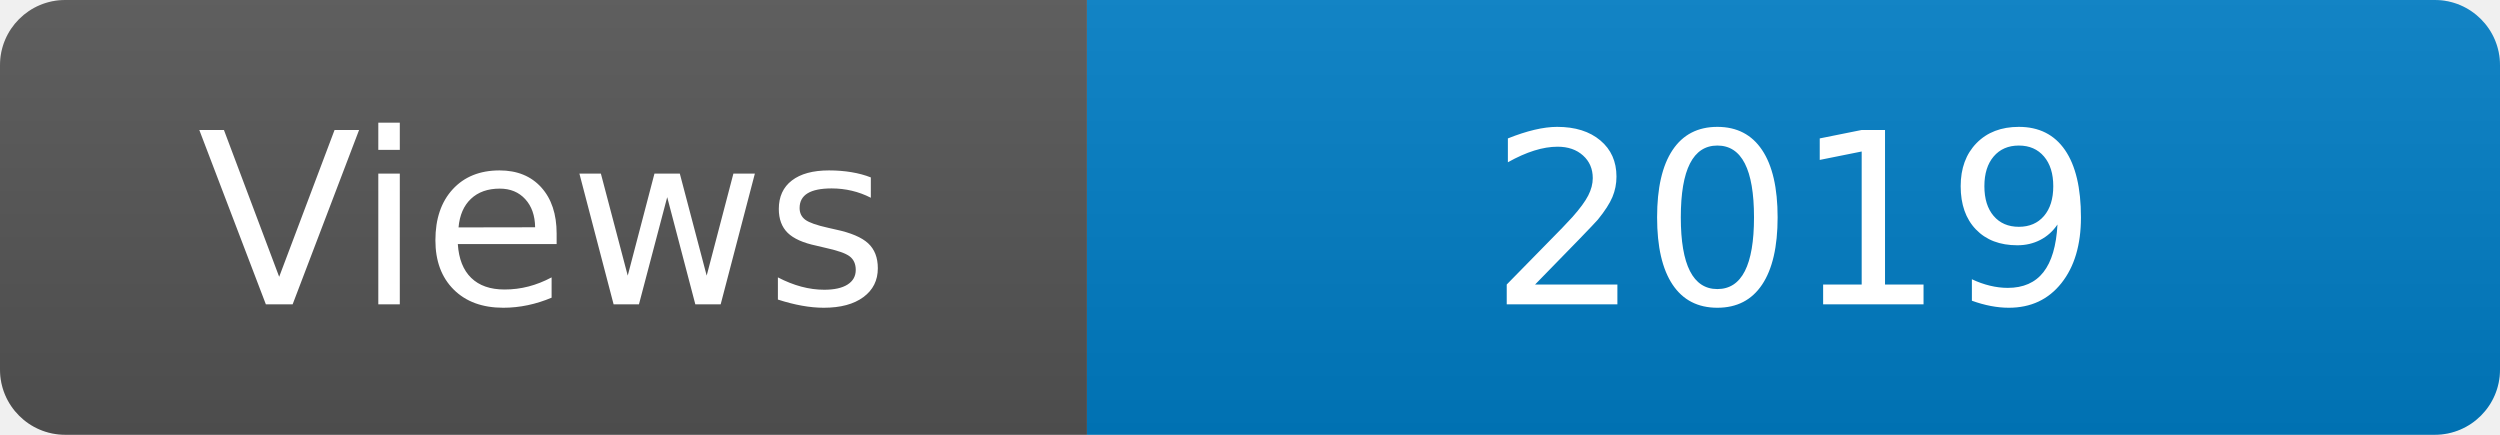
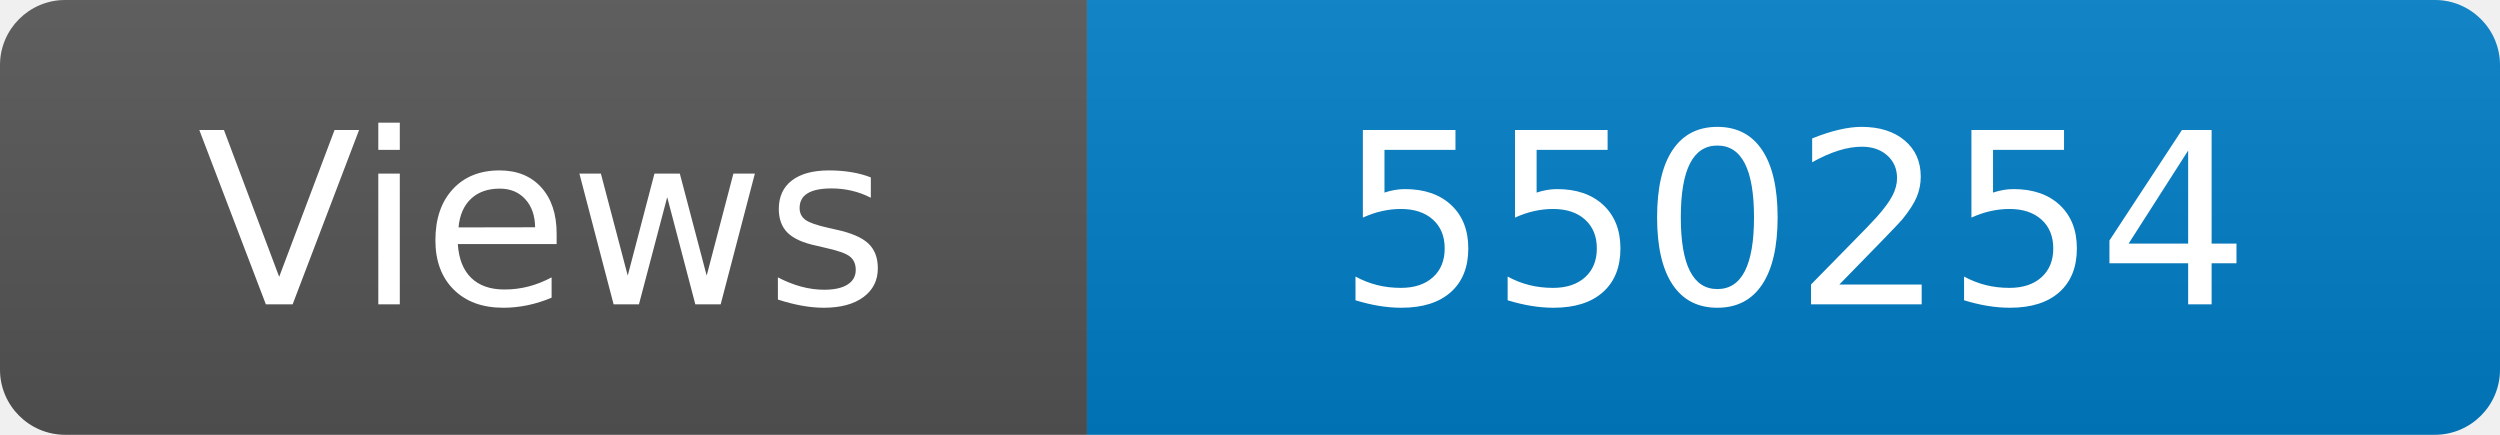
<svg xmlns="http://www.w3.org/2000/svg" width="115" height="20" role="img" aria-label="Maintained?: yes">
  <linearGradient id="s" x2="0" y2="100%">
    <stop offset="0" stop-color="#bbb" stop-opacity=".1" />
    <stop offset="1" stop-opacity=".1" />
  </linearGradient>
  <clipPath id="r">
    <rect width="115" height="20" rx="3" fill="#fff" />
  </clipPath>
  <g clip-path="url(#r)">
    <rect width="50" height="20" fill="#555" />
    <rect x="50" width="160" height="20" fill="#007ec6" />
    <rect width="115" height="20" fill="url(#s)" />
  </g>
  <g fill="#fff" text-anchor="middle" font-family="Verdana,Geneva,DejaVu Sans,sans-serif" font-size="110">
    <text x="250" y="140" transform="scale(.1)" fill="#fff">Views</text>
-     <text x="825" y="140" transform="scale(.1)" fill="#fff">2019</text>
+     <text x="825" y="140" transform="scale(.1)" fill="#fff">550254</text>
  </g>
</svg>
